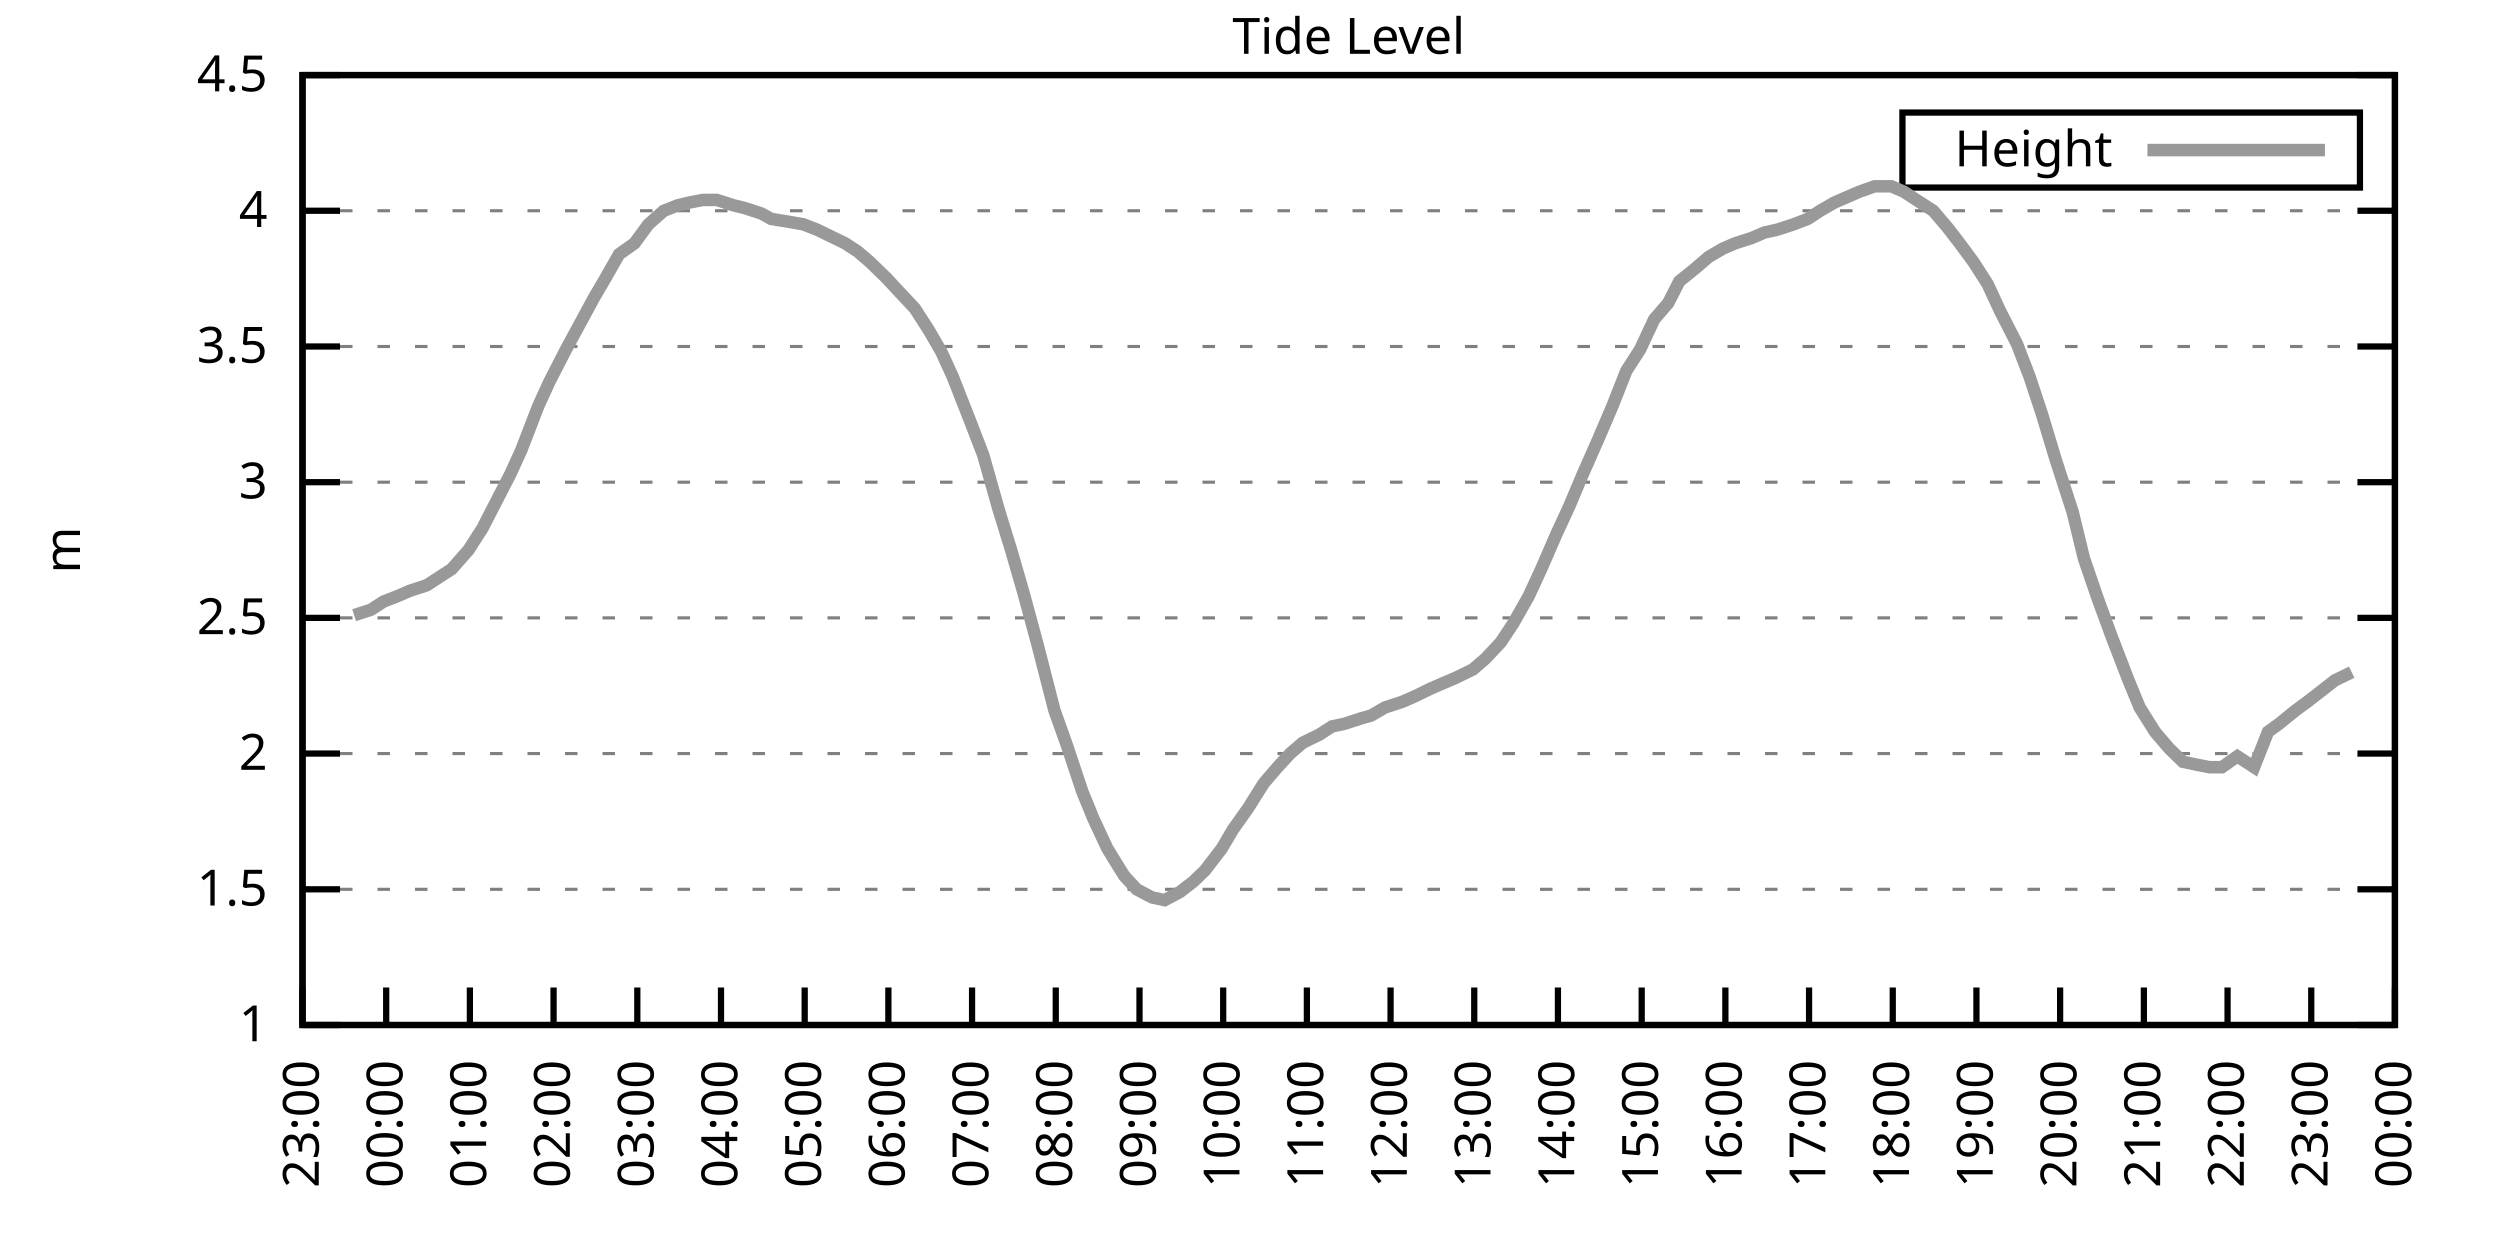
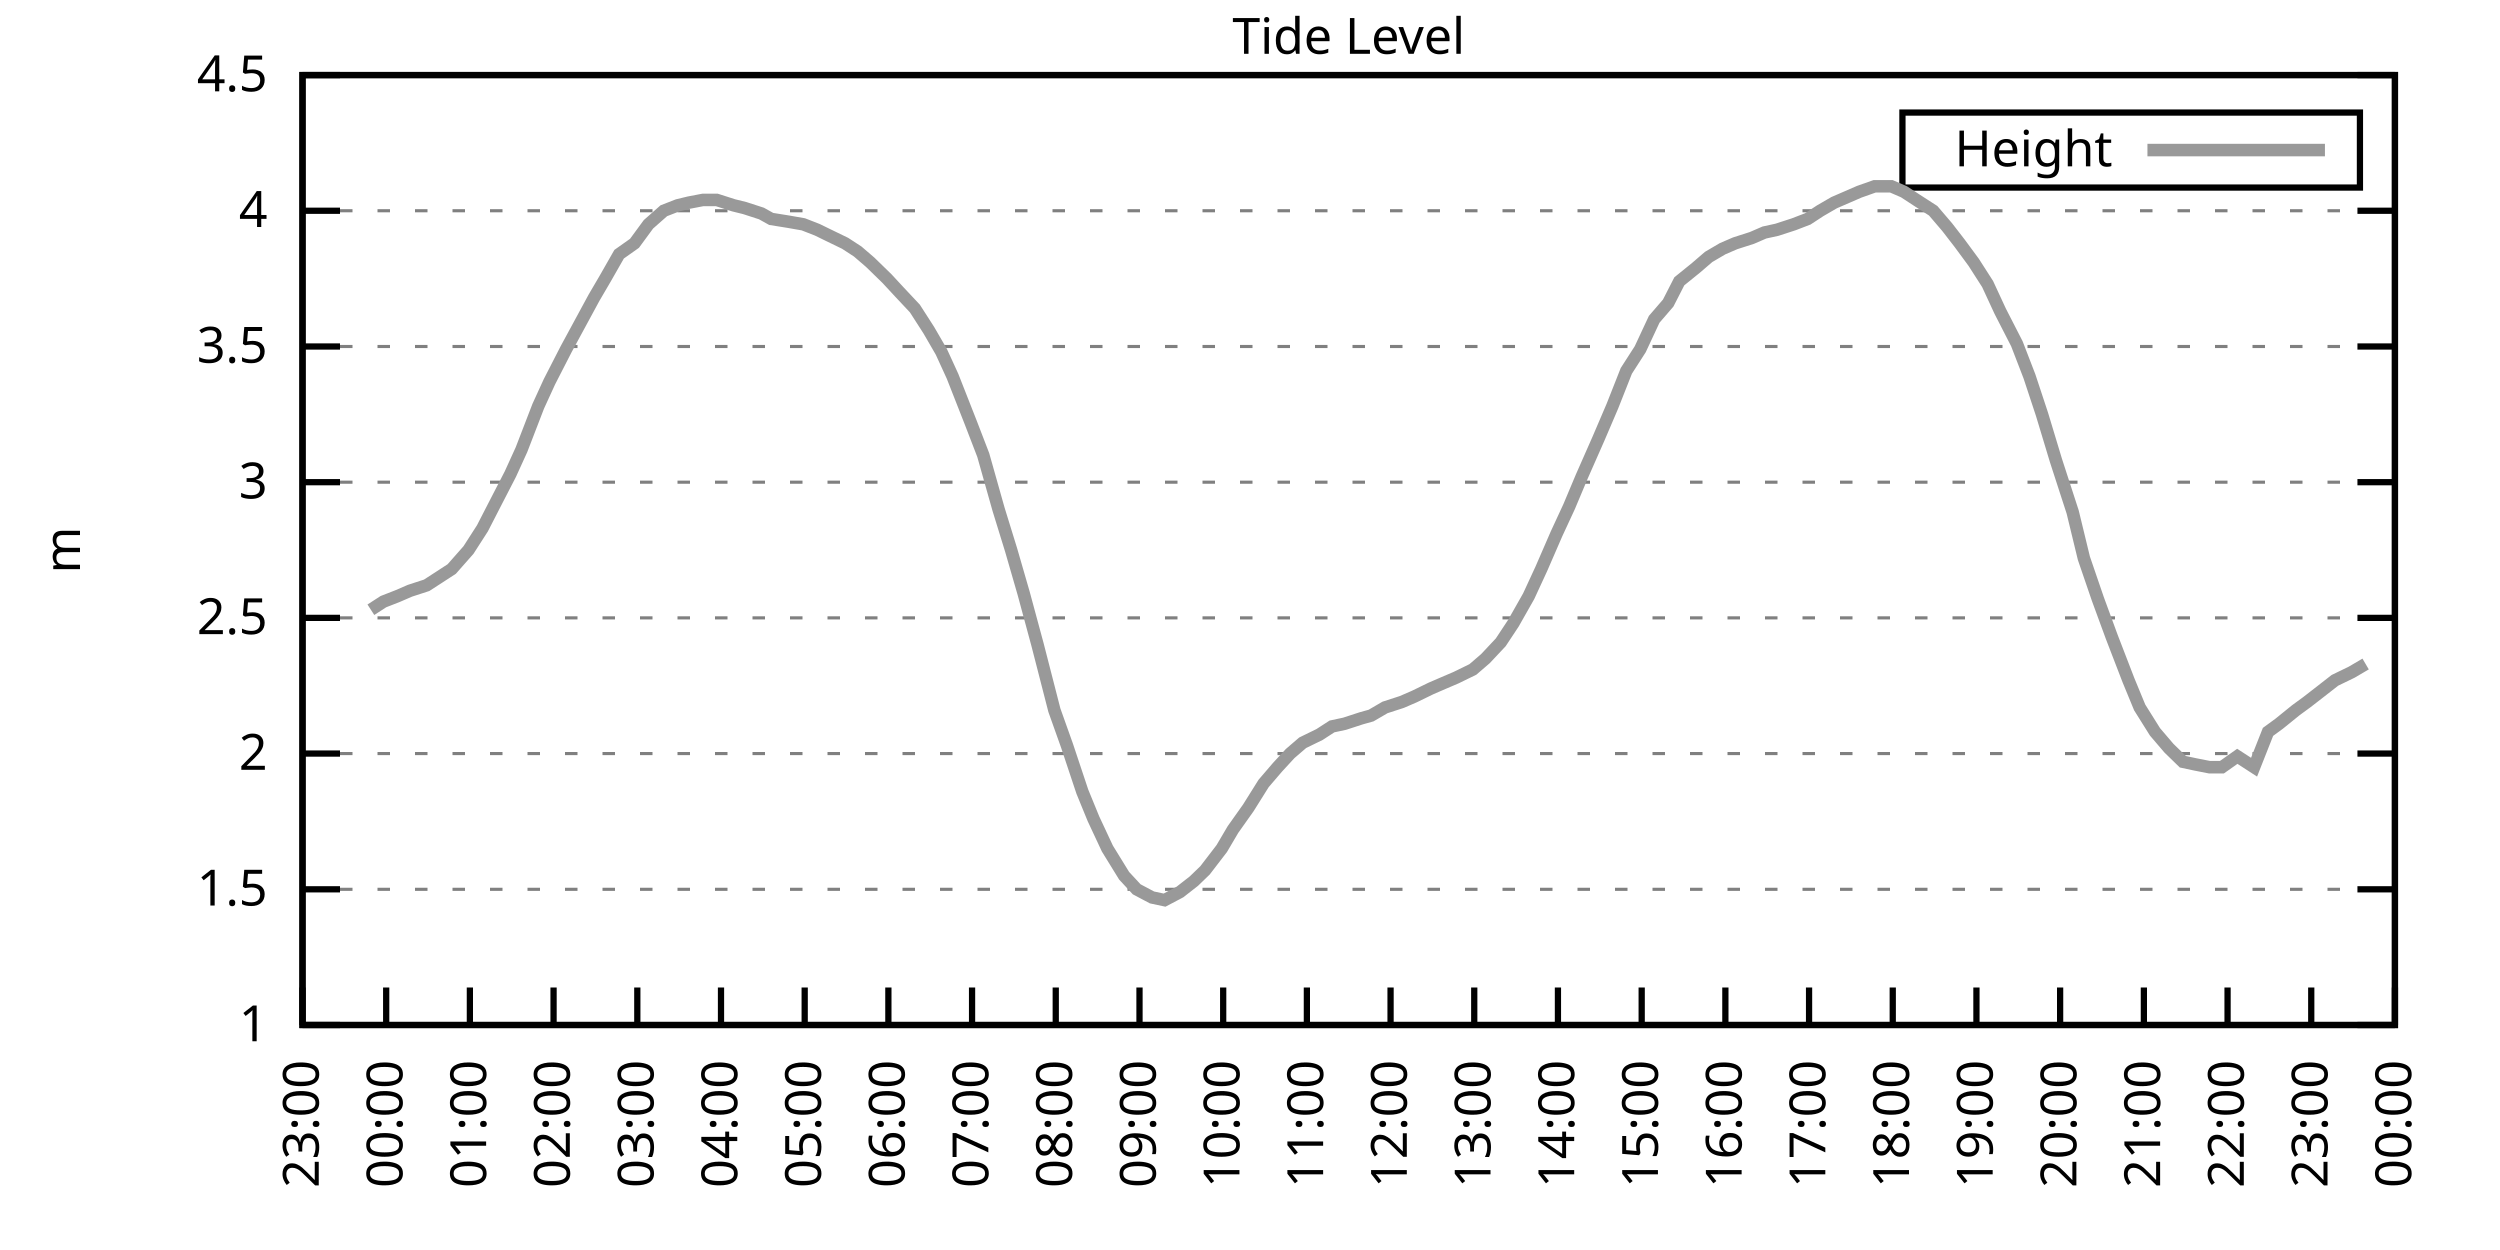
<svg xmlns="http://www.w3.org/2000/svg" xmlns:xlink="http://www.w3.org/1999/xlink" width="400" height="200" viewBox="0 0 400 200">
  <g id="gnuplot_canvas">
    <rect x="0" y="0" width="400" height="200" fill="none" />
    <defs>
      <circle id="gpDot" r="0.5" stroke-width="0.5" stroke="currentColor" />
      <path id="gpPt0" stroke-width="0.333" stroke="currentColor" d="M-1,0 h2 M0,-1 v2" />
      <path id="gpPt1" stroke-width="0.333" stroke="currentColor" d="M-1,-1 L1,1 M1,-1 L-1,1" />
      <path id="gpPt2" stroke-width="0.333" stroke="currentColor" d="M-1,0 L1,0 M0,-1 L0,1 M-1,-1 L1,1 M-1,1 L1,-1" />
      <rect id="gpPt3" stroke-width="0.333" stroke="currentColor" x="-1" y="-1" width="2" height="2" />
      <rect id="gpPt4" stroke-width="0.333" stroke="currentColor" fill="currentColor" x="-1" y="-1" width="2" height="2" />
      <circle id="gpPt5" stroke-width="0.333" stroke="currentColor" cx="0" cy="0" r="1" />
      <use xlink:href="#gpPt5" id="gpPt6" fill="currentColor" stroke="none" />
      <path id="gpPt7" stroke-width="0.333" stroke="currentColor" d="M0,-1.33 L-1.33,0.67 L1.33,0.67 z" />
      <use xlink:href="#gpPt7" id="gpPt8" fill="currentColor" stroke="none" />
      <use xlink:href="#gpPt7" id="gpPt9" stroke="currentColor" transform="rotate(180)" />
      <use xlink:href="#gpPt9" id="gpPt10" fill="currentColor" stroke="none" />
      <use xlink:href="#gpPt3" id="gpPt11" stroke="currentColor" transform="rotate(45)" />
      <use xlink:href="#gpPt11" id="gpPt12" fill="currentColor" stroke="none" />
      <path id="gpPt13" stroke-width="0.333" stroke="currentColor" d="M0,1.330 L1.265,0.411 L0.782,-1.067 L-0.782,-1.076 L-1.265,0.411 z" />
      <use xlink:href="#gpPt13" id="gpPt14" fill="currentColor" stroke="none" />
      <filter id="textbox" filterUnits="objectBoundingBox" x="0" y="0" height="1" width="1">
        <feFlood flood-color="white" flood-opacity="1" result="bgnd" />
        <feComposite in="SourceGraphic" in2="bgnd" operator="atop" />
      </filter>
      <filter id="greybox" filterUnits="objectBoundingBox" x="0" y="0" height="1" width="1">
        <feFlood flood-color="lightgrey" flood-opacity="1" result="grey" />
        <feComposite in="SourceGraphic" in2="grey" operator="atop" />
      </filter>
    </defs>
    <g fill="none" color="white" stroke="currentColor" stroke-width="1.00" stroke-linecap="butt" stroke-linejoin="miter">
</g>
    <g fill="none" color="black" stroke="currentColor" stroke-width="1.00" stroke-linecap="butt" stroke-linejoin="miter">
      <g stroke="none" shape-rendering="crispEdges">
        <polygon fill="rgb(255, 255, 255)" points="48.40,164.00 383.18,164.00 383.18,12.02 48.40,12.02 " />
      </g>
    </g>
    <g fill="none" color="black" stroke="currentColor" stroke-width="1.00" stroke-linecap="butt" stroke-linejoin="miter">
</g>
    <g fill="none" color="black" stroke="black" stroke-width="0.50" stroke-linecap="butt" stroke-linejoin="miter">
</g>
    <g fill="none" color="gray" stroke="currentColor" stroke-width="0.50" stroke-linecap="butt" stroke-linejoin="miter">
      <path stroke="gray" stroke-dasharray="2,4" class="gridline" d="M48.40,164.00 L383.19,164.00  " />
    </g>
    <g fill="none" color="gray" stroke="gray" stroke-width="1.00" stroke-linecap="butt" stroke-linejoin="miter">
</g>
    <g fill="none" color="black" stroke="currentColor" stroke-width="1.00" stroke-linecap="butt" stroke-linejoin="miter">
      <path stroke="black" d="M48.40,164.00 L54.40,164.00 M383.19,164.00 L377.19,164.00  " />
      <g transform="translate(42.80,166.60)" stroke="none" fill="black" font-family="Sans" font-size="8.00" text-anchor="end">
        <text>
          <tspan font-family="Sans"> 1</tspan>
        </text>
      </g>
    </g>
    <g fill="none" color="black" stroke="currentColor" stroke-width="1.00" stroke-linecap="butt" stroke-linejoin="miter">
</g>
    <g fill="none" color="black" stroke="black" stroke-width="0.50" stroke-linecap="butt" stroke-linejoin="miter">
</g>
    <g fill="none" color="gray" stroke="currentColor" stroke-width="0.50" stroke-linecap="butt" stroke-linejoin="miter">
      <path stroke="gray" stroke-dasharray="2,4" class="gridline" d="M48.40,142.29 L383.19,142.29  " />
    </g>
    <g fill="none" color="gray" stroke="gray" stroke-width="1.00" stroke-linecap="butt" stroke-linejoin="miter">
</g>
    <g fill="none" color="black" stroke="currentColor" stroke-width="1.00" stroke-linecap="butt" stroke-linejoin="miter">
      <path stroke="black" d="M48.40,142.29 L54.40,142.29 M383.19,142.29 L377.19,142.29  " />
      <g transform="translate(42.80,144.89)" stroke="none" fill="black" font-family="Sans" font-size="8.00" text-anchor="end">
        <text>
          <tspan font-family="Sans"> 1.5</tspan>
        </text>
      </g>
    </g>
    <g fill="none" color="black" stroke="currentColor" stroke-width="1.00" stroke-linecap="butt" stroke-linejoin="miter">
</g>
    <g fill="none" color="black" stroke="black" stroke-width="0.50" stroke-linecap="butt" stroke-linejoin="miter">
</g>
    <g fill="none" color="gray" stroke="currentColor" stroke-width="0.50" stroke-linecap="butt" stroke-linejoin="miter">
      <path stroke="gray" stroke-dasharray="2,4" class="gridline" d="M48.40,120.57 L383.19,120.57  " />
    </g>
    <g fill="none" color="gray" stroke="gray" stroke-width="1.00" stroke-linecap="butt" stroke-linejoin="miter">
</g>
    <g fill="none" color="black" stroke="currentColor" stroke-width="1.00" stroke-linecap="butt" stroke-linejoin="miter">
      <path stroke="black" d="M48.40,120.57 L54.40,120.57 M383.19,120.57 L377.19,120.57  " />
      <g transform="translate(42.80,123.17)" stroke="none" fill="black" font-family="Sans" font-size="8.00" text-anchor="end">
        <text>
          <tspan font-family="Sans"> 2</tspan>
        </text>
      </g>
    </g>
    <g fill="none" color="black" stroke="currentColor" stroke-width="1.00" stroke-linecap="butt" stroke-linejoin="miter">
</g>
    <g fill="none" color="black" stroke="black" stroke-width="0.50" stroke-linecap="butt" stroke-linejoin="miter">
</g>
    <g fill="none" color="gray" stroke="currentColor" stroke-width="0.50" stroke-linecap="butt" stroke-linejoin="miter">
      <path stroke="gray" stroke-dasharray="2,4" class="gridline" d="M48.40,98.86 L383.19,98.86  " />
    </g>
    <g fill="none" color="gray" stroke="gray" stroke-width="1.00" stroke-linecap="butt" stroke-linejoin="miter">
</g>
    <g fill="none" color="black" stroke="currentColor" stroke-width="1.00" stroke-linecap="butt" stroke-linejoin="miter">
      <path stroke="black" d="M48.40,98.86 L54.40,98.86 M383.19,98.86 L377.19,98.86  " />
      <g transform="translate(42.80,101.46)" stroke="none" fill="black" font-family="Sans" font-size="8.00" text-anchor="end">
        <text>
          <tspan font-family="Sans"> 2.5</tspan>
        </text>
      </g>
    </g>
    <g fill="none" color="black" stroke="currentColor" stroke-width="1.00" stroke-linecap="butt" stroke-linejoin="miter">
</g>
    <g fill="none" color="black" stroke="black" stroke-width="0.50" stroke-linecap="butt" stroke-linejoin="miter">
</g>
    <g fill="none" color="gray" stroke="currentColor" stroke-width="0.50" stroke-linecap="butt" stroke-linejoin="miter">
      <path stroke="gray" stroke-dasharray="2,4" class="gridline" d="M48.40,77.15 L383.19,77.15  " />
    </g>
    <g fill="none" color="gray" stroke="gray" stroke-width="1.00" stroke-linecap="butt" stroke-linejoin="miter">
</g>
    <g fill="none" color="black" stroke="currentColor" stroke-width="1.00" stroke-linecap="butt" stroke-linejoin="miter">
      <path stroke="black" d="M48.40,77.15 L54.40,77.15 M383.19,77.15 L377.19,77.15  " />
      <g transform="translate(42.80,79.75)" stroke="none" fill="black" font-family="Sans" font-size="8.00" text-anchor="end">
        <text>
          <tspan font-family="Sans"> 3</tspan>
        </text>
      </g>
    </g>
    <g fill="none" color="black" stroke="currentColor" stroke-width="1.00" stroke-linecap="butt" stroke-linejoin="miter">
</g>
    <g fill="none" color="black" stroke="black" stroke-width="0.50" stroke-linecap="butt" stroke-linejoin="miter">
</g>
    <g fill="none" color="gray" stroke="currentColor" stroke-width="0.50" stroke-linecap="butt" stroke-linejoin="miter">
      <path stroke="gray" stroke-dasharray="2,4" class="gridline" d="M48.40,55.44 L383.19,55.44  " />
    </g>
    <g fill="none" color="gray" stroke="gray" stroke-width="1.00" stroke-linecap="butt" stroke-linejoin="miter">
</g>
    <g fill="none" color="black" stroke="currentColor" stroke-width="1.00" stroke-linecap="butt" stroke-linejoin="miter">
      <path stroke="black" d="M48.40,55.44 L54.40,55.44 M383.19,55.44 L377.19,55.44  " />
      <g transform="translate(42.80,58.04)" stroke="none" fill="black" font-family="Sans" font-size="8.00" text-anchor="end">
        <text>
          <tspan font-family="Sans"> 3.5</tspan>
        </text>
      </g>
    </g>
    <g fill="none" color="black" stroke="currentColor" stroke-width="1.00" stroke-linecap="butt" stroke-linejoin="miter">
</g>
    <g fill="none" color="black" stroke="black" stroke-width="0.50" stroke-linecap="butt" stroke-linejoin="miter">
</g>
    <g fill="none" color="gray" stroke="currentColor" stroke-width="0.50" stroke-linecap="butt" stroke-linejoin="miter">
      <path stroke="gray" stroke-dasharray="2,4" class="gridline" d="M48.40,33.72 L383.19,33.72  " />
    </g>
    <g fill="none" color="gray" stroke="gray" stroke-width="1.00" stroke-linecap="butt" stroke-linejoin="miter">
</g>
    <g fill="none" color="black" stroke="currentColor" stroke-width="1.00" stroke-linecap="butt" stroke-linejoin="miter">
      <path stroke="black" d="M48.40,33.72 L54.40,33.72 M383.19,33.72 L377.19,33.72  " />
      <g transform="translate(42.80,36.32)" stroke="none" fill="black" font-family="Sans" font-size="8.00" text-anchor="end">
        <text>
          <tspan font-family="Sans"> 4</tspan>
        </text>
      </g>
    </g>
    <g fill="none" color="black" stroke="currentColor" stroke-width="1.00" stroke-linecap="butt" stroke-linejoin="miter">
</g>
    <g fill="none" color="black" stroke="black" stroke-width="0.50" stroke-linecap="butt" stroke-linejoin="miter">
</g>
    <g fill="none" color="gray" stroke="currentColor" stroke-width="0.50" stroke-linecap="butt" stroke-linejoin="miter">
      <path stroke="gray" stroke-dasharray="2,4" class="gridline" d="M48.40,12.01 L383.19,12.01  " />
    </g>
    <g fill="none" color="gray" stroke="gray" stroke-width="1.00" stroke-linecap="butt" stroke-linejoin="miter">
</g>
    <g fill="none" color="black" stroke="currentColor" stroke-width="1.00" stroke-linecap="butt" stroke-linejoin="miter">
      <path stroke="black" d="M48.40,12.01 L54.40,12.01 M383.19,12.01 L377.19,12.01  " />
      <g transform="translate(42.80,14.61)" stroke="none" fill="black" font-family="Sans" font-size="8.00" text-anchor="end">
        <text>
          <tspan font-family="Sans"> 4.5</tspan>
        </text>
      </g>
    </g>
    <g fill="none" color="black" stroke="currentColor" stroke-width="1.00" stroke-linecap="butt" stroke-linejoin="miter">
      <path stroke="black" d="M48.40,164.00 L48.40,158.00  " />
      <g transform="translate(51.00,169.60) rotate(270.00)" stroke="none" fill="black" font-family="Sans" font-size="8.00" text-anchor="end">
        <text>
          <tspan font-family="Sans">23:00</tspan>
        </text>
      </g>
    </g>
    <g fill="none" color="black" stroke="currentColor" stroke-width="1.00" stroke-linecap="butt" stroke-linejoin="miter">
      <path stroke="black" d="M61.79,164.00 L61.79,158.00  " />
      <g transform="translate(64.39,169.60) rotate(270.00)" stroke="none" fill="black" font-family="Sans" font-size="8.00" text-anchor="end">
        <text>
          <tspan font-family="Sans">00:00</tspan>
        </text>
      </g>
    </g>
    <g fill="none" color="black" stroke="currentColor" stroke-width="1.00" stroke-linecap="butt" stroke-linejoin="miter">
      <path stroke="black" d="M75.18,164.00 L75.18,158.00  " />
      <g transform="translate(77.78,169.60) rotate(270.00)" stroke="none" fill="black" font-family="Sans" font-size="8.00" text-anchor="end">
        <text>
          <tspan font-family="Sans">01:00</tspan>
        </text>
      </g>
    </g>
    <g fill="none" color="black" stroke="currentColor" stroke-width="1.00" stroke-linecap="butt" stroke-linejoin="miter">
      <path stroke="black" d="M88.57,164.00 L88.57,158.00  " />
      <g transform="translate(91.17,169.60) rotate(270.00)" stroke="none" fill="black" font-family="Sans" font-size="8.00" text-anchor="end">
        <text>
          <tspan font-family="Sans">02:00</tspan>
        </text>
      </g>
    </g>
    <g fill="none" color="black" stroke="currentColor" stroke-width="1.00" stroke-linecap="butt" stroke-linejoin="miter">
      <path stroke="black" d="M101.97,164.00 L101.97,158.00  " />
      <g transform="translate(104.57,169.60) rotate(270.00)" stroke="none" fill="black" font-family="Sans" font-size="8.00" text-anchor="end">
        <text>
          <tspan font-family="Sans">03:00</tspan>
        </text>
      </g>
    </g>
    <g fill="none" color="black" stroke="currentColor" stroke-width="1.00" stroke-linecap="butt" stroke-linejoin="miter">
      <path stroke="black" d="M115.36,164.00 L115.36,158.00  " />
      <g transform="translate(117.96,169.60) rotate(270.00)" stroke="none" fill="black" font-family="Sans" font-size="8.00" text-anchor="end">
        <text>
          <tspan font-family="Sans">04:00</tspan>
        </text>
      </g>
    </g>
    <g fill="none" color="black" stroke="currentColor" stroke-width="1.00" stroke-linecap="butt" stroke-linejoin="miter">
      <path stroke="black" d="M128.75,164.00 L128.75,158.00  " />
      <g transform="translate(131.35,169.60) rotate(270.00)" stroke="none" fill="black" font-family="Sans" font-size="8.00" text-anchor="end">
        <text>
          <tspan font-family="Sans">05:00</tspan>
        </text>
      </g>
    </g>
    <g fill="none" color="black" stroke="currentColor" stroke-width="1.00" stroke-linecap="butt" stroke-linejoin="miter">
      <path stroke="black" d="M142.14,164.00 L142.14,158.00  " />
      <g transform="translate(144.74,169.60) rotate(270.00)" stroke="none" fill="black" font-family="Sans" font-size="8.00" text-anchor="end">
        <text>
          <tspan font-family="Sans">06:00</tspan>
        </text>
      </g>
    </g>
    <g fill="none" color="black" stroke="currentColor" stroke-width="1.00" stroke-linecap="butt" stroke-linejoin="miter">
      <path stroke="black" d="M155.53,164.00 L155.53,158.00  " />
      <g transform="translate(158.13,169.60) rotate(270.00)" stroke="none" fill="black" font-family="Sans" font-size="8.00" text-anchor="end">
        <text>
          <tspan font-family="Sans">07:00</tspan>
        </text>
      </g>
    </g>
    <g fill="none" color="black" stroke="currentColor" stroke-width="1.00" stroke-linecap="butt" stroke-linejoin="miter">
      <path stroke="black" d="M168.92,164.00 L168.92,158.00  " />
      <g transform="translate(171.52,169.60) rotate(270.00)" stroke="none" fill="black" font-family="Sans" font-size="8.00" text-anchor="end">
        <text>
          <tspan font-family="Sans">08:00</tspan>
        </text>
      </g>
    </g>
    <g fill="none" color="black" stroke="currentColor" stroke-width="1.00" stroke-linecap="butt" stroke-linejoin="miter">
      <path stroke="black" d="M182.32,164.00 L182.32,158.00  " />
      <g transform="translate(184.92,169.60) rotate(270.00)" stroke="none" fill="black" font-family="Sans" font-size="8.00" text-anchor="end">
        <text>
          <tspan font-family="Sans">09:00</tspan>
        </text>
      </g>
    </g>
    <g fill="none" color="black" stroke="currentColor" stroke-width="1.00" stroke-linecap="butt" stroke-linejoin="miter">
      <path stroke="black" d="M195.71,164.00 L195.71,158.00  " />
      <g transform="translate(198.31,169.60) rotate(270.00)" stroke="none" fill="black" font-family="Sans" font-size="8.00" text-anchor="end">
        <text>
          <tspan font-family="Sans">10:00</tspan>
        </text>
      </g>
    </g>
    <g fill="none" color="black" stroke="currentColor" stroke-width="1.00" stroke-linecap="butt" stroke-linejoin="miter">
      <path stroke="black" d="M209.10,164.00 L209.10,158.00  " />
      <g transform="translate(211.70,169.60) rotate(270.00)" stroke="none" fill="black" font-family="Sans" font-size="8.00" text-anchor="end">
        <text>
          <tspan font-family="Sans">11:00</tspan>
        </text>
      </g>
    </g>
    <g fill="none" color="black" stroke="currentColor" stroke-width="1.00" stroke-linecap="butt" stroke-linejoin="miter">
      <path stroke="black" d="M222.49,164.00 L222.49,158.00  " />
      <g transform="translate(225.09,169.60) rotate(270.00)" stroke="none" fill="black" font-family="Sans" font-size="8.00" text-anchor="end">
        <text>
          <tspan font-family="Sans">12:00</tspan>
        </text>
      </g>
    </g>
    <g fill="none" color="black" stroke="currentColor" stroke-width="1.00" stroke-linecap="butt" stroke-linejoin="miter">
      <path stroke="black" d="M235.88,164.00 L235.88,158.00  " />
      <g transform="translate(238.48,169.60) rotate(270.00)" stroke="none" fill="black" font-family="Sans" font-size="8.00" text-anchor="end">
        <text>
          <tspan font-family="Sans">13:00</tspan>
        </text>
      </g>
    </g>
    <g fill="none" color="black" stroke="currentColor" stroke-width="1.00" stroke-linecap="butt" stroke-linejoin="miter">
      <path stroke="black" d="M249.27,164.00 L249.27,158.00  " />
      <g transform="translate(251.87,169.60) rotate(270.00)" stroke="none" fill="black" font-family="Sans" font-size="8.00" text-anchor="end">
        <text>
          <tspan font-family="Sans">14:00</tspan>
        </text>
      </g>
    </g>
    <g fill="none" color="black" stroke="currentColor" stroke-width="1.00" stroke-linecap="butt" stroke-linejoin="miter">
      <path stroke="black" d="M262.67,164.00 L262.67,158.00  " />
      <g transform="translate(265.27,169.60) rotate(270.00)" stroke="none" fill="black" font-family="Sans" font-size="8.00" text-anchor="end">
        <text>
          <tspan font-family="Sans">15:00</tspan>
        </text>
      </g>
    </g>
    <g fill="none" color="black" stroke="currentColor" stroke-width="1.00" stroke-linecap="butt" stroke-linejoin="miter">
      <path stroke="black" d="M276.06,164.00 L276.06,158.00  " />
      <g transform="translate(278.66,169.60) rotate(270.00)" stroke="none" fill="black" font-family="Sans" font-size="8.00" text-anchor="end">
        <text>
          <tspan font-family="Sans">16:00</tspan>
        </text>
      </g>
    </g>
    <g fill="none" color="black" stroke="currentColor" stroke-width="1.00" stroke-linecap="butt" stroke-linejoin="miter">
      <path stroke="black" d="M289.45,164.00 L289.45,158.00  " />
      <g transform="translate(292.05,169.60) rotate(270.00)" stroke="none" fill="black" font-family="Sans" font-size="8.00" text-anchor="end">
        <text>
          <tspan font-family="Sans">17:00</tspan>
        </text>
      </g>
    </g>
    <g fill="none" color="black" stroke="currentColor" stroke-width="1.00" stroke-linecap="butt" stroke-linejoin="miter">
      <path stroke="black" d="M302.84,164.00 L302.84,158.00  " />
      <g transform="translate(305.44,169.60) rotate(270.00)" stroke="none" fill="black" font-family="Sans" font-size="8.00" text-anchor="end">
        <text>
          <tspan font-family="Sans">18:00</tspan>
        </text>
      </g>
    </g>
    <g fill="none" color="black" stroke="currentColor" stroke-width="1.00" stroke-linecap="butt" stroke-linejoin="miter">
      <path stroke="black" d="M316.23,164.00 L316.23,158.00  " />
      <g transform="translate(318.83,169.60) rotate(270.00)" stroke="none" fill="black" font-family="Sans" font-size="8.00" text-anchor="end">
        <text>
          <tspan font-family="Sans">19:00</tspan>
        </text>
      </g>
    </g>
    <g fill="none" color="black" stroke="currentColor" stroke-width="1.00" stroke-linecap="butt" stroke-linejoin="miter">
      <path stroke="black" d="M329.62,164.00 L329.62,158.00  " />
      <g transform="translate(332.22,169.60) rotate(270.00)" stroke="none" fill="black" font-family="Sans" font-size="8.00" text-anchor="end">
        <text>
          <tspan font-family="Sans">20:00</tspan>
        </text>
      </g>
    </g>
    <g fill="none" color="black" stroke="currentColor" stroke-width="1.00" stroke-linecap="butt" stroke-linejoin="miter">
      <path stroke="black" d="M343.02,164.00 L343.02,158.00  " />
      <g transform="translate(345.62,169.60) rotate(270.00)" stroke="none" fill="black" font-family="Sans" font-size="8.00" text-anchor="end">
        <text>
          <tspan font-family="Sans">21:00</tspan>
        </text>
      </g>
    </g>
    <g fill="none" color="black" stroke="currentColor" stroke-width="1.00" stroke-linecap="butt" stroke-linejoin="miter">
      <path stroke="black" d="M356.41,164.00 L356.41,158.00  " />
      <g transform="translate(359.01,169.60) rotate(270.00)" stroke="none" fill="black" font-family="Sans" font-size="8.00" text-anchor="end">
        <text>
          <tspan font-family="Sans">22:00</tspan>
        </text>
      </g>
    </g>
    <g fill="none" color="black" stroke="currentColor" stroke-width="1.00" stroke-linecap="butt" stroke-linejoin="miter">
      <path stroke="black" d="M369.80,164.00 L369.80,158.00  " />
      <g transform="translate(372.40,169.60) rotate(270.00)" stroke="none" fill="black" font-family="Sans" font-size="8.00" text-anchor="end">
        <text>
          <tspan font-family="Sans">23:00</tspan>
        </text>
      </g>
    </g>
    <g fill="none" color="black" stroke="currentColor" stroke-width="1.00" stroke-linecap="butt" stroke-linejoin="miter">
      <path stroke="black" d="M383.19,164.00 L383.19,158.00  " />
      <g transform="translate(385.79,169.60) rotate(270.00)" stroke="none" fill="black" font-family="Sans" font-size="8.00" text-anchor="end">
        <text>
          <tspan font-family="Sans">00:00</tspan>
        </text>
      </g>
    </g>
    <g fill="none" color="black" stroke="currentColor" stroke-width="1.00" stroke-linecap="butt" stroke-linejoin="miter">
</g>
    <g fill="none" color="black" stroke="currentColor" stroke-width="1.00" stroke-linecap="butt" stroke-linejoin="miter">
      <path stroke="black" d="M48.40,12.01 L48.40,164.00 L383.19,164.00 L383.19,12.01 L48.40,12.01 Z  " />
    </g>
    <g fill="none" color="black" stroke="currentColor" stroke-width="1.00" stroke-linecap="butt" stroke-linejoin="miter">
</g>
    <g fill="none" color="black" stroke="currentColor" stroke-width="1.00" stroke-linecap="butt" stroke-linejoin="miter">
      <path stroke="black" d="M304.39,30.01 L304.39,18.01 L377.59,18.01 L377.59,30.01 L304.39,30.01 Z  " />
    </g>
    <g id="Tide_level_plot_1">
      <g fill="none" color="white" stroke="black" stroke-width="2.00" stroke-linecap="butt" stroke-linejoin="miter">
</g>
      <g fill="none" color="black" stroke="currentColor" stroke-width="2.00" stroke-linecap="butt" stroke-linejoin="miter">
        <g transform="translate(337.99,26.61)" stroke="none" fill="black" font-family="Sans" font-size="8.00" text-anchor="end">
          <text>
            <tspan font-family="Sans">Height</tspan>
          </text>
        </g>
      </g>
      <g fill="none" color="black" stroke="currentColor" stroke-width="2.00" stroke-linecap="butt" stroke-linejoin="miter">
-         <path stroke="rgb(153, 153, 153)" d="M343.59,24.01 L371.99,24.01 M56.66,98.43 L59.34,97.56 L61.35,96.26 L63.58,95.39 L65.59,94.52 L68.26,93.65   L70.27,92.35 L72.28,91.04 L74.96,88.00 L77.19,84.53 L79.20,80.62 L81.66,75.85 L83.44,71.94 L86.12,64.99   L87.91,61.08 L90.58,55.87 L95.05,47.62 L96.83,44.58 L99.06,40.67 L101.52,38.93 L103.75,35.89 L106.21,33.72   L108.44,32.85 L110.22,32.42 L112.46,31.99 L114.69,31.99 L117.37,32.85 L119.15,33.29 L121.83,34.16 L123.39,35.03   L126.07,35.46 L128.53,35.89 L130.76,36.76 L132.54,37.63 L135.22,38.93 L137.23,40.24 L139.24,41.97 L141.92,44.58   L143.93,46.75 L146.38,49.36 L148.61,52.83 L150.62,56.30 L152.41,60.21 L155.31,67.59 L157.32,72.81 L159.77,81.49   L161.78,88.00 L163.79,94.95 L166.02,103.20 L168.70,113.63 L170.71,119.27 L173.17,126.65 L174.95,131.00 L177.18,135.77   L179.86,140.12 L181.87,142.29 L184.32,143.59 L186.33,144.02 L188.79,142.72 L191.02,140.98 L192.81,139.25 L195.48,135.77   L197.27,132.73 L199.73,129.26 L202.18,125.35 L204.41,122.75 L206.42,120.57 L208.43,118.84 L211.11,117.53 L213.12,116.23   L215.13,115.80 L217.80,114.93 L219.37,114.49 L221.60,113.19 L224.28,112.32 L226.29,111.45 L228.96,110.15 L230.97,109.28   L232.98,108.42 L235.66,107.11 L237.67,105.38 L240.12,102.77 L242.13,99.73 L244.59,95.39 L246.60,91.04 L249.05,85.40   L251.06,81.06 L253.07,76.28 L255.75,70.20 L257.98,64.99 L260.21,59.34 L262.44,55.87 L264.67,51.09 L266.91,48.49   L268.69,45.01 L271.37,42.84 L273.38,41.11 L275.61,39.80 L277.62,38.93 L280.30,38.07 L282.31,37.20 L284.32,36.76   L286.99,35.89 L289.23,35.03 L291.23,33.72 L293.47,32.42 L295.48,31.55 L297.48,30.68 L299.94,29.81 L302.62,29.81   L304.63,30.68 L306.63,31.99 L309.31,33.72 L311.54,36.33 L313.55,38.93 L315.79,41.97 L318.02,45.45 L320.03,49.79   L322.70,55.00 L324.71,60.21 L326.72,66.29 L328.95,73.67 L331.63,81.93 L333.42,89.31 L335.65,95.82 L337.88,101.90   L340.56,108.85 L342.35,113.19 L344.80,117.10 L347.03,119.71 L349.26,121.88 L351.27,122.31 L353.51,122.75 L355.51,122.75   L357.97,121.01 L360.65,122.75 L362.88,117.10 L364.66,115.80 L367.34,113.63 L369.13,112.32 L371.36,110.59 L373.59,108.85   L376.27,107.55  " />
+         <path stroke="rgb(153, 153, 153)" d="M343.59,24.01 L371.99,24.01 M59.34,97.56 L61.35,96.26 L63.58,95.39 L65.59,94.52 L68.26,93.65 L70.27,92.35   L72.28,91.04 L74.96,88.00 L77.19,84.53 L79.20,80.62 L81.66,75.85 L83.44,71.94 L86.12,64.99 L87.91,61.08   L90.58,55.87 L95.05,47.62 L96.83,44.58 L99.06,40.67 L101.52,38.93 L103.75,35.89 L106.21,33.72 L108.44,32.85   L110.22,32.42 L112.46,31.99 L114.69,31.99 L117.37,32.85 L119.15,33.29 L121.83,34.16 L123.39,35.03 L126.07,35.46   L128.53,35.89 L130.76,36.76 L132.54,37.63 L135.22,38.93 L137.23,40.24 L139.24,41.97 L141.92,44.58 L143.93,46.75   L146.38,49.36 L148.61,52.83 L150.62,56.30 L152.41,60.21 L155.31,67.59 L157.32,72.81 L159.77,81.49 L161.78,88.00   L163.79,94.95 L166.02,103.20 L168.70,113.63 L170.71,119.27 L173.17,126.65 L174.95,131.00 L177.18,135.77 L179.86,140.12   L181.87,142.29 L184.32,143.59 L186.33,144.02 L188.79,142.72 L191.02,140.98 L192.81,139.25 L195.48,135.77 L197.27,132.73   L199.73,129.26 L202.18,125.35 L204.41,122.75 L206.42,120.57 L208.43,118.84 L211.11,117.53 L213.12,116.23 L215.13,115.80   L217.80,114.93 L219.37,114.49 L221.60,113.19 L224.28,112.32 L226.29,111.45 L228.96,110.15 L230.97,109.28 L232.98,108.42   L235.66,107.11 L237.67,105.38 L240.12,102.77 L242.13,99.73 L244.59,95.39 L246.60,91.04 L249.05,85.40 L251.06,81.06   L253.07,76.28 L255.75,70.20 L257.98,64.99 L260.21,59.34 L262.44,55.87 L264.67,51.09 L266.91,48.49 L268.69,45.01   L271.37,42.84 L273.38,41.11 L275.61,39.80 L277.62,38.93 L280.30,38.07 L282.31,37.20 L284.32,36.76 L286.99,35.89   L289.23,35.03 L291.23,33.72 L293.47,32.42 L295.48,31.55 L297.48,30.68 L299.94,29.81 L302.62,29.81 L304.63,30.68   L306.63,31.99 L309.31,33.72 L311.54,36.33 L313.55,38.93 L315.79,41.97 L318.02,45.45 L320.03,49.79 L322.70,55.00   L324.71,60.21 L326.72,66.29 L328.95,73.67 L331.63,81.93 L333.42,89.31 L335.65,95.82 L337.88,101.90 L340.56,108.85   L342.35,113.19 L344.80,117.10 L347.03,119.71 L349.26,121.88 L351.27,122.31 L353.51,122.75 L355.51,122.75 L357.97,121.01   L360.65,122.75 L362.88,117.10 L364.66,115.80 L367.34,113.63 L369.13,112.32 L371.36,110.59 L373.59,108.85 L376.27,107.55   L378.50,106.24  " />
      </g>
    </g>
    <g fill="none" color="black" stroke="currentColor" stroke-width="2.00" stroke-linecap="butt" stroke-linejoin="miter">
</g>
    <g fill="none" color="black" stroke="black" stroke-width="1.00" stroke-linecap="butt" stroke-linejoin="miter">
</g>
    <g fill="none" color="black" stroke="currentColor" stroke-width="1.00" stroke-linecap="butt" stroke-linejoin="miter">
      <path stroke="black" d="M48.40,12.01 L48.40,164.00 L383.19,164.00 L383.19,12.01 L48.40,12.01 Z  " />
      <g transform="translate(12.80,88.01) rotate(270.00)" stroke="none" fill="black" font-family="Sans" font-size="8.00" text-anchor="middle">
        <text>
          <tspan font-family="Sans">m</tspan>
        </text>
      </g>
    </g>
    <g fill="none" color="black" stroke="currentColor" stroke-width="1.00" stroke-linecap="butt" stroke-linejoin="miter">
</g>
    <g fill="none" color="black" stroke="currentColor" stroke-width="1.00" stroke-linecap="butt" stroke-linejoin="miter">
      <g transform="translate(215.79,8.61)" stroke="none" fill="black" font-family="Sans" font-size="8.00" text-anchor="middle">
        <text>
          <tspan font-family="Sans">Tide Level</tspan>
        </text>
      </g>
    </g>
    <g fill="none" color="black" stroke="currentColor" stroke-width="1.00" stroke-linecap="butt" stroke-linejoin="miter">
</g>
  </g>
</svg>
